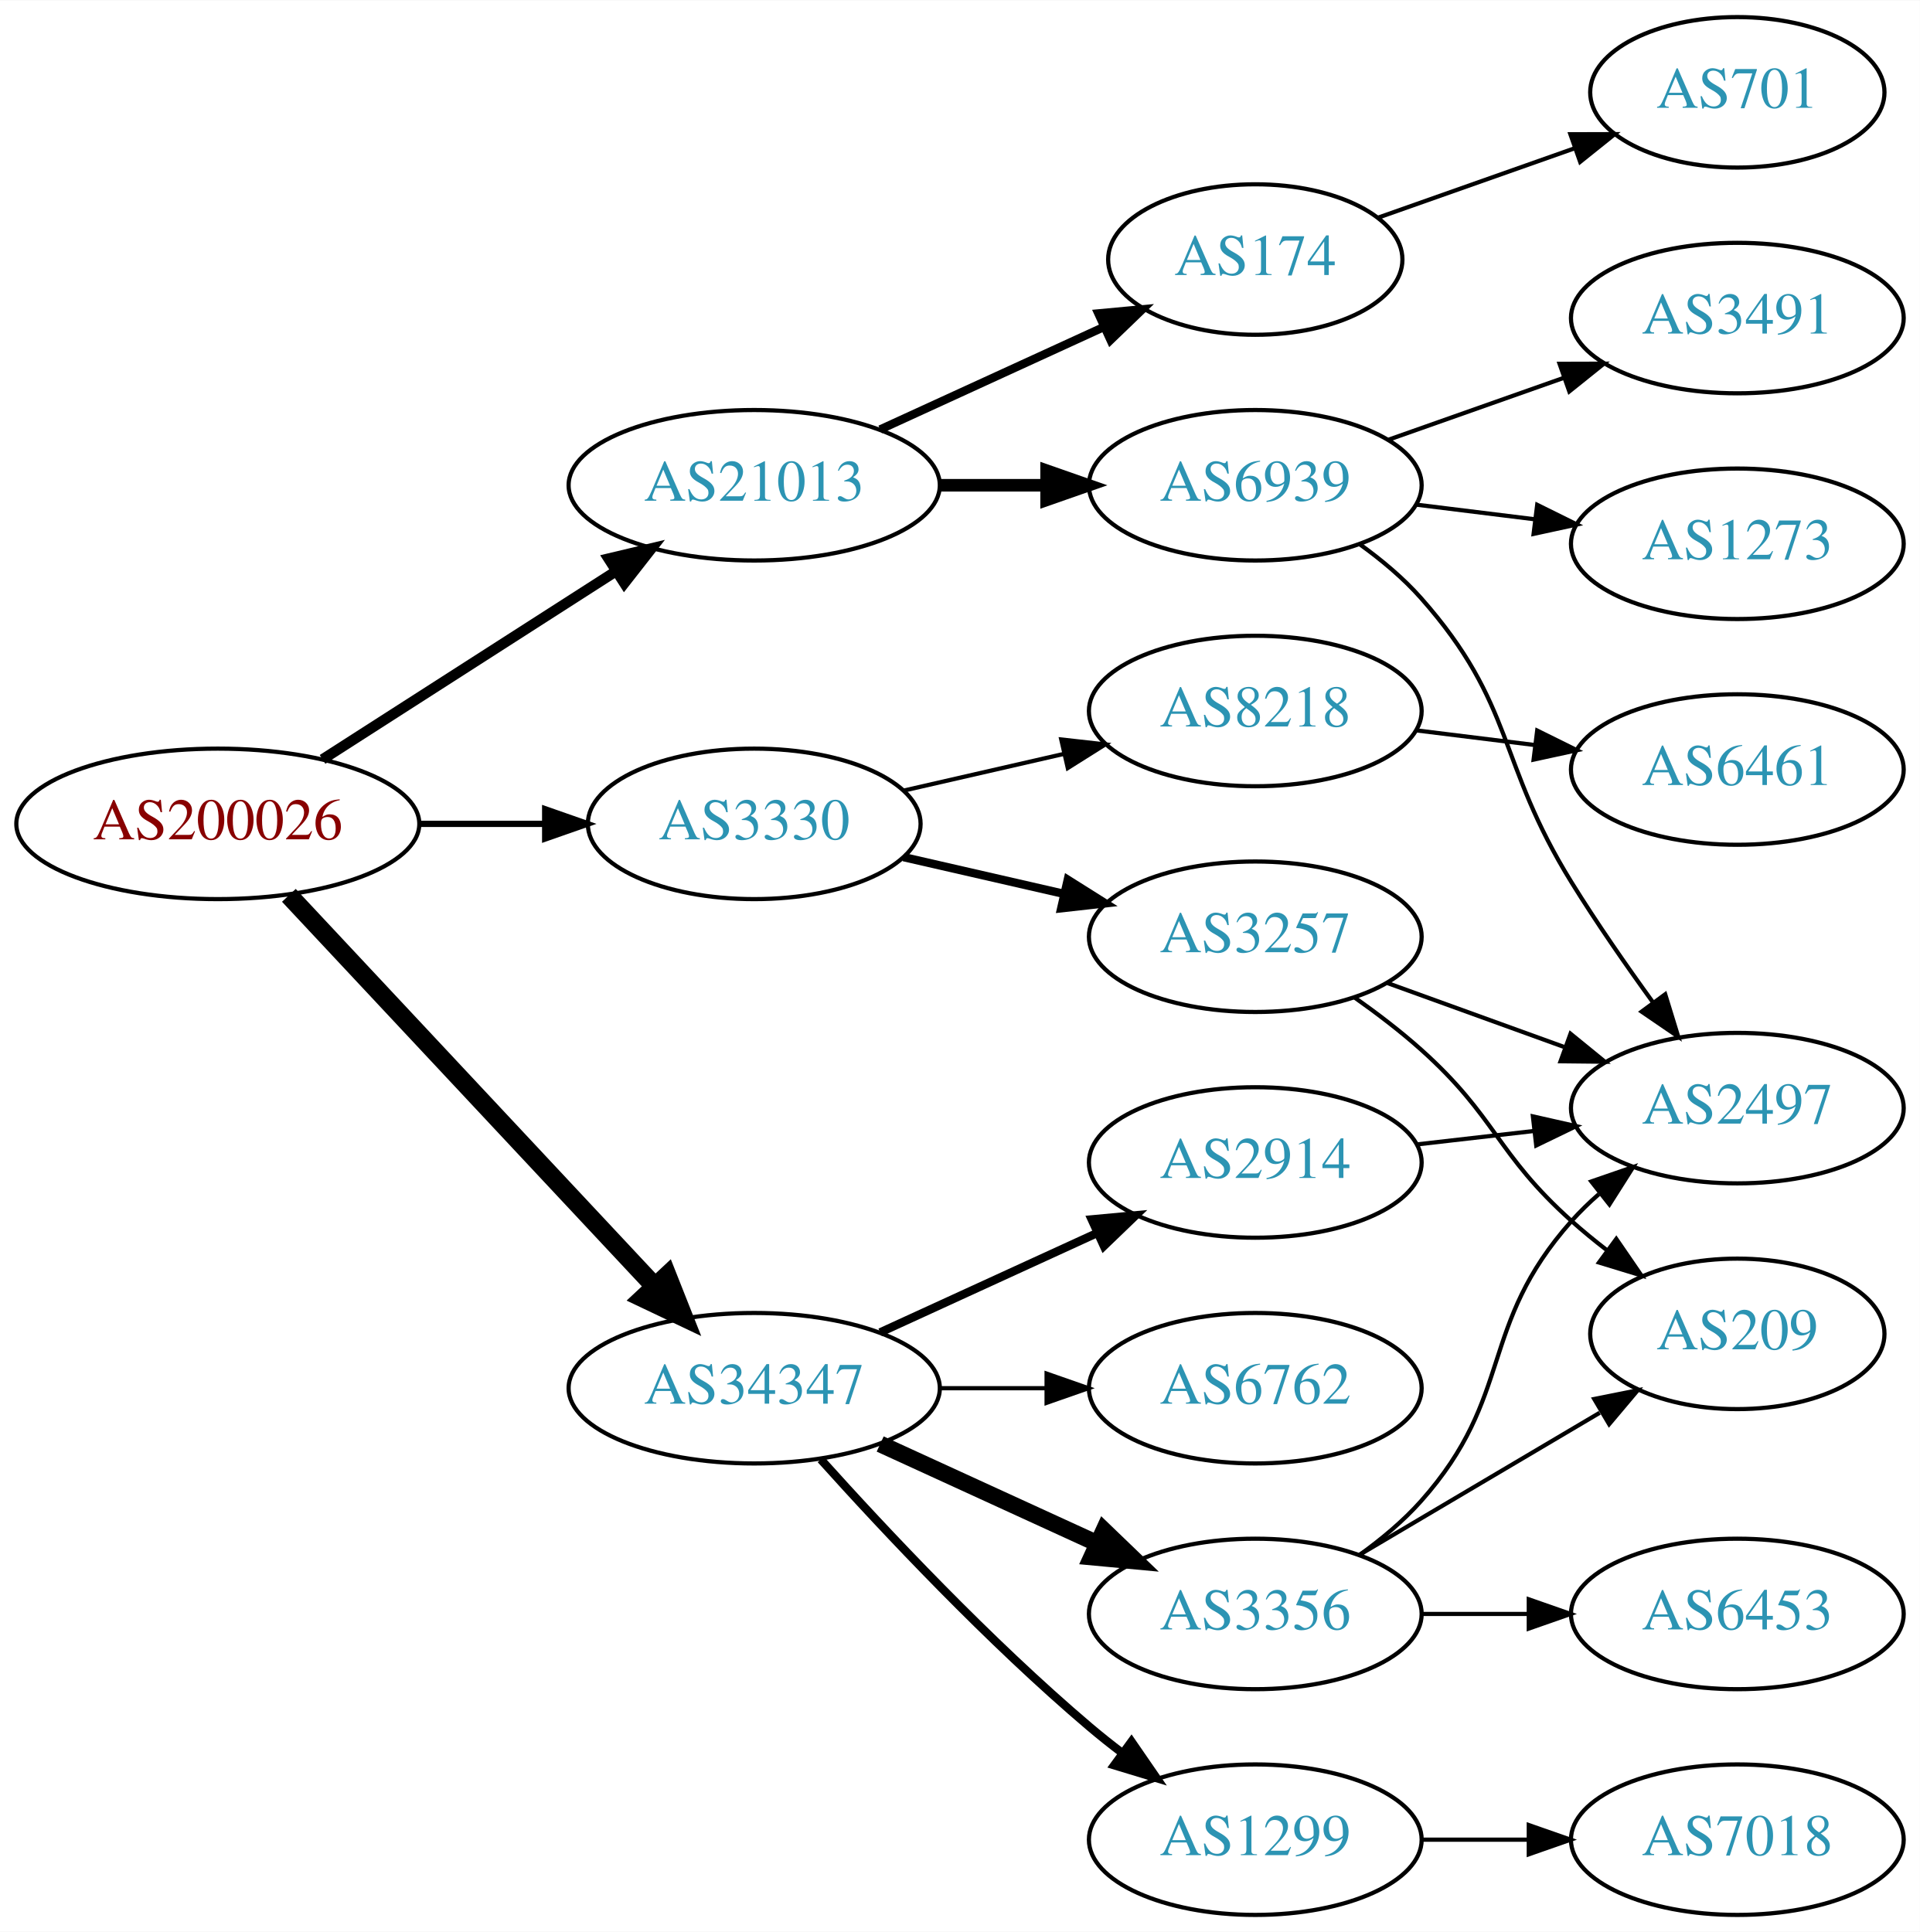
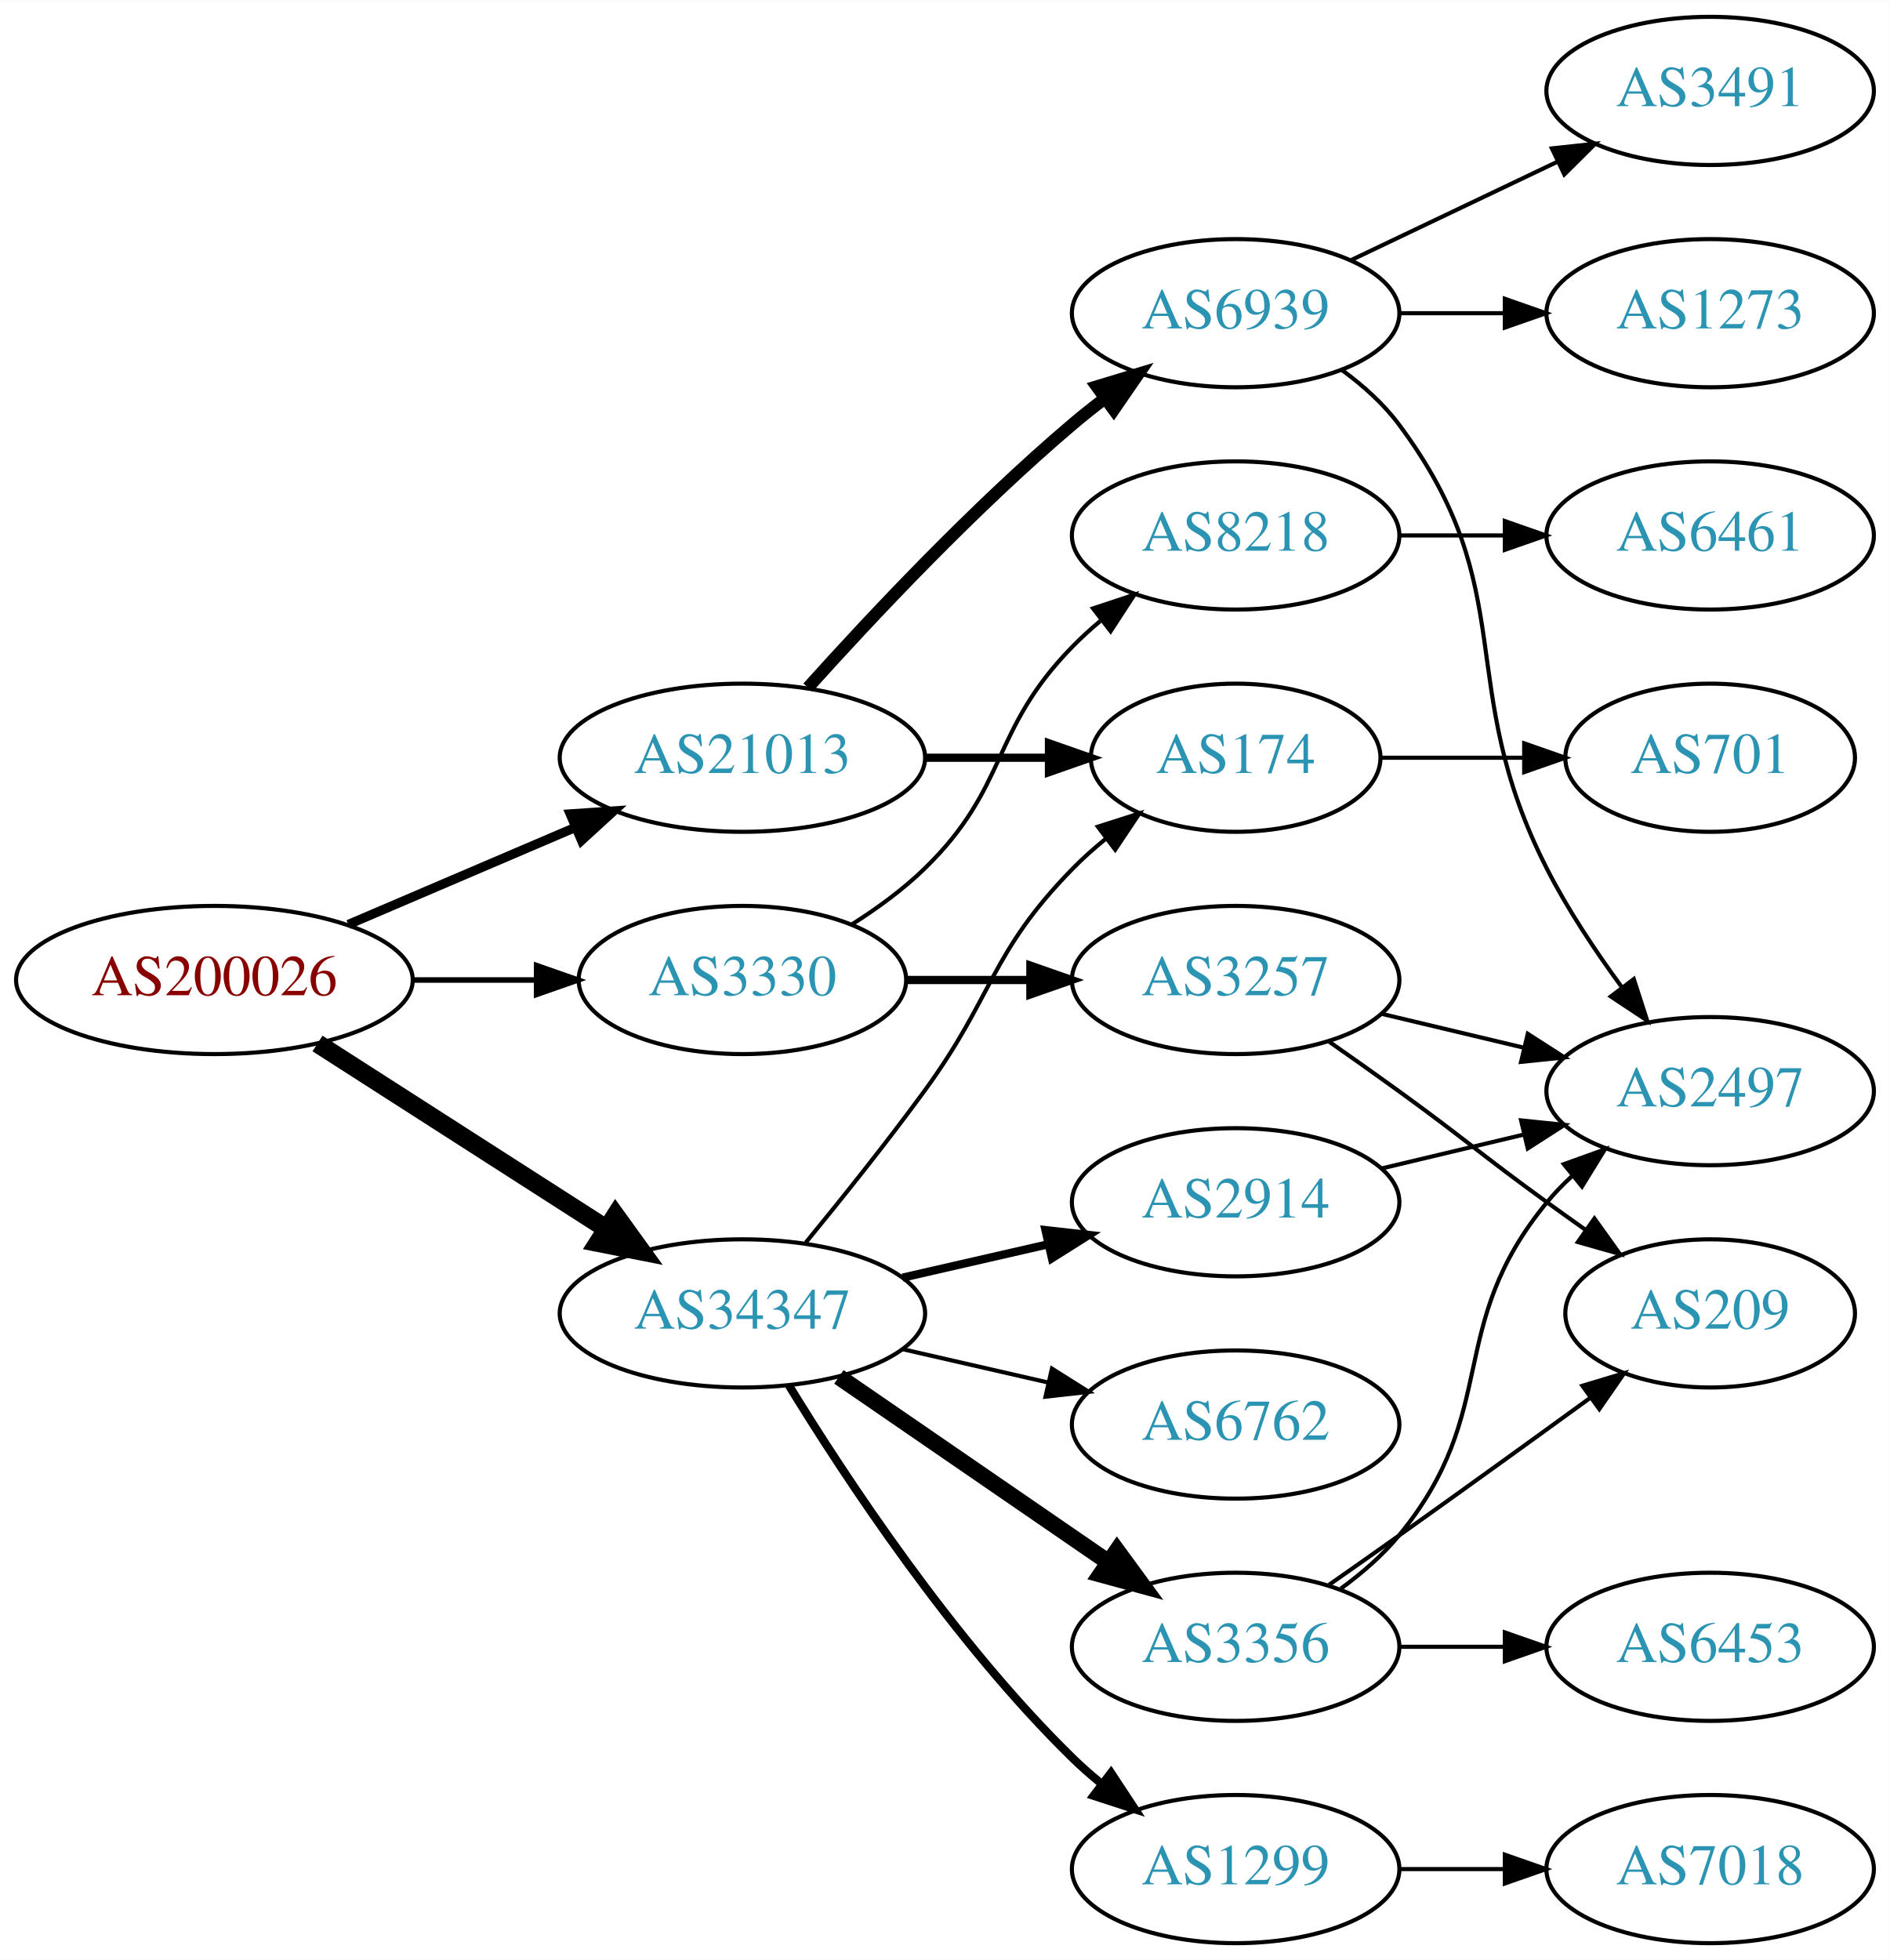
- <svg xmlns="http://www.w3.org/2000/svg" xmlns:xlink="http://www.w3.org/1999/xlink" width="459pt" height="462pt" viewBox="0.00 0.00 459.17 462.00">
-   <g id="graph0" class="graph" transform="scale(1 1) rotate(0) translate(4 458)">
-     <polygon fill="white" stroke="none" points="-4,4 -4,-458 455.17,-458 455.17,4 -4,4" />
+ <svg xmlns="http://www.w3.org/2000/svg" xmlns:xlink="http://www.w3.org/1999/xlink" width="459pt" height="476pt" viewBox="0.00 0.00 459.17 476.00">
+   <g id="graph0" class="graph" transform="scale(1 1) rotate(0) translate(4 472)">
+     <polygon fill="white" stroke="none" points="-4,4 -4,-472 455.17,-472 455.17,4 -4,4" />
    <g id="node1" class="node">
      <g id="a_node1">
        <a xlink:href="/asn/200026" xlink:title="AS200026 ~ Ortswaerme St. Johann in Tirol GmbH [AT]">
-           <ellipse fill="#ffffff" stroke="black" cx="48.096" cy="-261" rx="48.192" ry="18" />
-           <text text-anchor="middle" x="48.096" y="-257.3" font-family="Times,serif" font-size="14.00" fill="#880000">AS200026</text>
+           <ellipse fill="#ffffff" stroke="black" cx="48.096" cy="-234" rx="48.192" ry="18" />
+           <text text-anchor="middle" x="48.096" y="-230.3" font-family="Times,serif" font-size="14.00" fill="#880000">AS200026</text>
        </a>
      </g>
    </g>
    <g id="node2" class="node">
      <g id="a_node2">
        <a xlink:href="/asn/3330" xlink:title="AS3330 ~ Vienna, Austria [AT]">
-           <ellipse fill="#ffffff" stroke="black" cx="176.388" cy="-261" rx="39.794" ry="18" />
-           <text text-anchor="middle" x="176.388" y="-257.3" font-family="Times,serif" font-size="14.00" fill="#2c94b3">AS3330</text>
+           <ellipse fill="#ffffff" stroke="black" cx="176.388" cy="-234" rx="39.794" ry="18" />
+           <text text-anchor="middle" x="176.388" y="-230.3" font-family="Times,serif" font-size="14.00" fill="#2c94b3">AS3330</text>
        </a>
      </g>
    </g>
    <g id="edge1" class="edge">
-       <path fill="none" stroke="black" stroke-width="1.5" d="M96.481,-261C106.248,-261 116.551,-261 126.373,-261" />
-       <polygon fill="black" stroke="black" stroke-width="1.5" points="126.393,-264.5 136.393,-261 126.393,-257.5 126.393,-264.5" />
+       <path fill="none" stroke="black" stroke-width="1.35" d="M96.481,-234C106.248,-234 116.551,-234 126.373,-234" />
+       <polygon fill="black" stroke="black" stroke-width="1.35" points="126.393,-237.5 136.393,-234 126.393,-230.5 126.393,-237.5" />
    </g>
    <g id="node3" class="node">
      <g id="a_node3">
        <a xlink:href="/asn/21013" xlink:title="AS21013 ~ Wels, AT [AT]">
-           <ellipse fill="#ffffff" stroke="black" cx="176.388" cy="-342" rx="44.393" ry="18" />
-           <text text-anchor="middle" x="176.388" y="-338.3" font-family="Times,serif" font-size="14.00" fill="#2c94b3">AS21013</text>
+           <ellipse fill="#ffffff" stroke="black" cx="176.388" cy="-288" rx="44.393" ry="18" />
+           <text text-anchor="middle" x="176.388" y="-284.3" font-family="Times,serif" font-size="14.00" fill="#2c94b3">AS21013</text>
        </a>
      </g>
    </g>
    <g id="edge2" class="edge">
-       <path fill="none" stroke="black" stroke-width="2.5" d="M73.147,-276.426C93.024,-289.174 121.421,-307.387 143.246,-321.385" />
-       <polygon fill="black" stroke="black" stroke-width="2.5" points="141.546,-324.453 151.853,-326.905 145.325,-318.561 141.546,-324.453" />
+       <path fill="none" stroke="black" stroke-width="2.25" d="M80.639,-247.487C97.283,-254.604 117.873,-263.408 135.604,-270.989" />
+       <polygon fill="black" stroke="black" stroke-width="2.25" points="134.545,-274.343 145.116,-275.057 137.297,-267.907 134.545,-274.343" />
    </g>
    <g id="node4" class="node">
      <g id="a_node4">
        <a xlink:href="/asn/34347" xlink:title="AS34347 ~ HALLAG Kommunal GmbH [AT]">
-           <ellipse fill="#ffffff" stroke="black" cx="176.388" cy="-126" rx="44.393" ry="18" />
-           <text text-anchor="middle" x="176.388" y="-122.3" font-family="Times,serif" font-size="14.00" fill="#2c94b3">AS34347</text>
+           <ellipse fill="#ffffff" stroke="black" cx="176.388" cy="-153" rx="44.393" ry="18" />
+           <text text-anchor="middle" x="176.388" y="-149.3" font-family="Times,serif" font-size="14.00" fill="#2c94b3">AS34347</text>
        </a>
      </g>
    </g>
    <g id="edge3" class="edge">
-       <path fill="none" stroke="black" stroke-width="4.5" d="M65.091,-243.902C87.201,-220.267 127.23,-177.478 152.501,-150.464" />
-       <polygon fill="black" stroke="black" stroke-width="4.5" points="155.566,-152.952 159.522,-142.959 149.815,-147.572 155.566,-152.952" />
+       <path fill="none" stroke="black" stroke-width="4.5" d="M73.147,-218.574C93.024,-205.826 121.421,-187.613 143.246,-173.615" />
+       <polygon fill="black" stroke="black" stroke-width="4.5" points="145.561,-176.808 151.853,-168.095 141.31,-170.179 145.561,-176.808" />
    </g>
    <g id="node5" class="node">
      <g id="a_node5">
        <a xlink:href="/asn/3257" xlink:title="AS3257 ~ GTT [DE]">
          <ellipse fill="#ffffff" stroke="black" cx="296.23" cy="-234" rx="39.794" ry="18" />
          <text text-anchor="middle" x="296.23" y="-230.3" font-family="Times,serif" font-size="14.00" fill="#2c94b3">AS3257</text>
        </a>
      </g>
    </g>
    <g id="edge4" class="edge">
-       <path fill="none" stroke="black" stroke-width="2" d="M212.107,-253.045C224.107,-250.296 237.728,-247.175 250.42,-244.267" />
-       <polygon fill="black" stroke="black" stroke-width="2" points="251.386,-247.636 260.352,-241.991 249.823,-240.813 251.386,-247.636" />
+       <path fill="none" stroke="black" stroke-width="2" d="M216.3,-234C225.854,-234 236.203,-234 246.166,-234" />
+       <polygon fill="black" stroke="black" stroke-width="2" points="246.358,-237.5 256.358,-234 246.358,-230.5 246.358,-237.5" />
    </g>
    <g id="node6" class="node">
      <g id="a_node6">
        <a xlink:href="/asn/8218" xlink:title="AS8218 ~ legacy Neotelecoms [FR]">
-           <ellipse fill="#ffffff" stroke="black" cx="296.23" cy="-288" rx="39.794" ry="18" />
-           <text text-anchor="middle" x="296.23" y="-284.3" font-family="Times,serif" font-size="14.00" fill="#2c94b3">AS8218</text>
+           <ellipse fill="#ffffff" stroke="black" cx="296.23" cy="-342" rx="39.794" ry="18" />
+           <text text-anchor="middle" x="296.23" y="-338.3" font-family="Times,serif" font-size="14.00" fill="#2c94b3">AS8218</text>
        </a>
      </g>
    </g>
    <g id="edge5" class="edge">
-       <path fill="none" stroke="black" d="M212.107,-268.955C224.107,-271.704 237.728,-274.825 250.42,-277.733" />
-       <polygon fill="black" stroke="black" points="249.823,-281.187 260.352,-280.009 251.386,-274.364 249.823,-281.187" />
+       <path fill="none" stroke="black" d="M202.917,-247.462C209.079,-251.362 215.381,-255.948 220.584,-261 241.277,-281.094 236.411,-294.383 256.584,-315 258.676,-317.139 260.96,-319.218 263.337,-321.21" />
+       <polygon fill="black" stroke="black" points="261.58,-324.275 271.636,-327.611 265.855,-318.732 261.58,-324.275" />
    </g>
    <g id="node10" class="node">
      <g id="a_node10">
        <a xlink:href="/asn/6939" xlink:title="AS6939 ~ Hurricane Electric LLC [US]">
-           <ellipse fill="#ffffff" stroke="black" cx="296.23" cy="-342" rx="39.794" ry="18" />
-           <text text-anchor="middle" x="296.23" y="-338.3" font-family="Times,serif" font-size="14.00" fill="#2c94b3">AS6939</text>
+           <ellipse fill="#ffffff" stroke="black" cx="296.23" cy="-396" rx="39.794" ry="18" />
+           <text text-anchor="middle" x="296.23" y="-392.3" font-family="Times,serif" font-size="14.00" fill="#2c94b3">AS6939</text>
        </a>
      </g>
    </g>
    <g id="edge9" class="edge">
-       <path fill="none" stroke="black" stroke-width="3" d="M220.599,-342C228.911,-342 237.674,-342 246.156,-342" />
-       <polygon fill="black" stroke="black" stroke-width="3" points="246.315,-345.5 256.315,-342 246.315,-338.5 246.315,-345.5" />
+       <path fill="none" stroke="black" stroke-width="3" d="M192.32,-305.044C207.646,-322.097 232.582,-348.65 256.584,-369 259.081,-371.117 261.741,-373.232 264.453,-375.293" />
+       <polygon fill="black" stroke="black" stroke-width="3" points="262.489,-378.194 272.629,-381.266 266.619,-372.541 262.489,-378.194" />
    </g>
    <g id="node11" class="node">
      <g id="a_node11">
        <a xlink:href="/asn/174" xlink:title="AS174 ~ Cogent Communications [US]">
-           <ellipse fill="#ffffff" stroke="black" cx="296.23" cy="-396" rx="35.194" ry="18" />
-           <text text-anchor="middle" x="296.23" y="-392.3" font-family="Times,serif" font-size="14.00" fill="#2c94b3">AS174</text>
+           <ellipse fill="#ffffff" stroke="black" cx="296.23" cy="-288" rx="35.194" ry="18" />
+           <text text-anchor="middle" x="296.23" y="-284.3" font-family="Times,serif" font-size="14.00" fill="#2c94b3">AS174</text>
        </a>
      </g>
    </g>
    <g id="edge10" class="edge">
-       <path fill="none" stroke="black" stroke-width="2" d="M206.517,-355.348C222.734,-362.78 243.038,-372.083 260.127,-379.914" />
-       <polygon fill="black" stroke="black" stroke-width="2" points="258.695,-383.108 269.244,-384.092 261.611,-376.744 258.695,-383.108" />
+       <path fill="none" stroke="black" stroke-width="2" d="M220.599,-288C230.447,-288 240.926,-288 250.823,-288" />
+       <polygon fill="black" stroke="black" stroke-width="2" points="250.875,-291.5 260.875,-288 250.875,-284.5 250.875,-291.5" />
+     </g>
+     <g id="edge16" class="edge">
+       <path fill="none" stroke="black" d="M191.785,-170.211C200.377,-180.673 211.372,-194.401 220.584,-207 237.609,-230.284 236.411,-240.383 256.584,-261 259.063,-263.534 261.809,-265.983 264.662,-268.304" />
+       <polygon fill="black" stroke="black" points="262.753,-271.248 272.847,-274.468 266.964,-265.657 262.753,-271.248" />
    </g>
    <g id="node15" class="node">
      <g id="a_node15">
+         <a xlink:href="/asn/3356" xlink:title="AS3356 ~ Level 3 Parent, LLC [US]">
+           <ellipse fill="#ffffff" stroke="black" cx="296.23" cy="-72" rx="39.794" ry="18" />
+           <text text-anchor="middle" x="296.23" y="-68.3" font-family="Times,serif" font-size="14.00" fill="#2c94b3">AS3356</text>
+         </a>
+       </g>
+     </g>
+     <g id="edge15" class="edge">
+       <path fill="none" stroke="black" stroke-width="4" d="M199.83,-137.574C218.412,-124.802 244.972,-106.545 265.352,-92.537" />
+       <polygon fill="black" stroke="black" stroke-width="4" points="267.408,-95.371 273.666,-86.822 263.443,-89.602 267.408,-95.371" />
+     </g>
+     <g id="node16" class="node">
+       <g id="a_node16">
        <a xlink:href="/asn/1299" xlink:title="AS1299 ~ Telia Carrier [EU]">
          <ellipse fill="#ffffff" stroke="black" cx="296.23" cy="-18" rx="39.794" ry="18" />
          <text text-anchor="middle" x="296.23" y="-14.3" font-family="Times,serif" font-size="14.00" fill="#2c94b3">AS1299</text>
        </a>
      </g>
    </g>
-     <g id="edge15" class="edge">
-       <path fill="none" stroke="black" stroke-width="2" d="M192.32,-108.956C207.646,-91.903 232.582,-65.35 256.584,-45 259.081,-42.883 261.741,-40.768 264.453,-38.707" />
-       <polygon fill="black" stroke="black" stroke-width="2" points="266.619,-41.459 272.629,-32.734 262.489,-35.806 266.619,-41.459" />
-     </g>
-     <g id="node16" class="node">
-       <g id="a_node16">
-         <a xlink:href="/asn/3356" xlink:title="AS3356 ~ Level 3 Parent, LLC [US]">
-           <ellipse fill="#ffffff" stroke="black" cx="296.23" cy="-72" rx="39.794" ry="18" />
-           <text text-anchor="middle" x="296.23" y="-68.3" font-family="Times,serif" font-size="14.00" fill="#2c94b3">AS3356</text>
-         </a>
-       </g>
-     </g>
-     <g id="edge16" class="edge">
-       <path fill="none" stroke="black" stroke-width="4" d="M206.517,-112.652C222.128,-105.498 241.526,-96.609 258.198,-88.969" />
-       <polygon fill="black" stroke="black" stroke-width="4" points="260.017,-91.986 267.65,-84.638 257.101,-85.622 260.017,-91.986" />
+     <g id="edge17" class="edge">
+       <path fill="none" stroke="black" stroke-width="2" d="M187.653,-135.56C201.462,-113.009 227.651,-73.278 256.584,-45 258.724,-42.908 261.041,-40.863 263.441,-38.895" />
+       <polygon fill="black" stroke="black" stroke-width="2" points="265.951,-41.382 271.782,-32.536 261.708,-35.815 265.951,-41.382" />
    </g>
    <g id="node17" class="node">
      <g id="a_node17">
        <a xlink:href="/asn/2914" xlink:title="AS2914 ~ NTT America, Inc. [US]">
          <ellipse fill="#ffffff" stroke="black" cx="296.23" cy="-180" rx="39.794" ry="18" />
          <text text-anchor="middle" x="296.23" y="-176.3" font-family="Times,serif" font-size="14.00" fill="#2c94b3">AS2914</text>
        </a>
      </g>
    </g>
-     <g id="edge17" class="edge">
-       <path fill="none" stroke="black" stroke-width="2" d="M206.517,-139.348C222.128,-146.502 241.526,-155.391 258.198,-163.03" />
-       <polygon fill="black" stroke="black" stroke-width="2" points="257.101,-166.378 267.65,-167.362 260.017,-160.014 257.101,-166.378" />
+     <g id="edge18" class="edge">
+       <path fill="none" stroke="black" stroke-width="2" d="M215.322,-161.692C226.563,-164.267 238.976,-167.111 250.599,-169.774" />
+       <polygon fill="black" stroke="black" stroke-width="2" points="250.031,-173.235 260.56,-172.057 251.595,-166.412 250.031,-173.235" />
    </g>
    <g id="node18" class="node">
      <g id="a_node18">
        <a xlink:href="/asn/6762" xlink:title="AS6762 ~ TELECOM ITALIA SPARKLE S.p.A. [IT]">
          <ellipse fill="#ffffff" stroke="black" cx="296.23" cy="-126" rx="39.794" ry="18" />
          <text text-anchor="middle" x="296.23" y="-122.3" font-family="Times,serif" font-size="14.00" fill="#2c94b3">AS6762</text>
        </a>
      </g>
    </g>
-     <g id="edge18" class="edge">
-       <path fill="none" stroke="black" d="M220.599,-126C228.911,-126 237.674,-126 246.156,-126" />
-       <polygon fill="black" stroke="black" points="246.315,-129.5 256.315,-126 246.315,-122.5 246.315,-129.5" />
+     <g id="edge19" class="edge">
+       <path fill="none" stroke="black" d="M215.322,-144.308C226.563,-141.733 238.976,-138.889 250.599,-136.226" />
+       <polygon fill="black" stroke="black" points="251.595,-139.588 260.56,-133.943 250.031,-132.765 251.595,-139.588" />
    </g>
    <g id="node7" class="node">
      <g id="a_node7">
        <a xlink:href="/asn/2497" xlink:title="AS2497 ~ Internet Initiative Japan Inc. [JP]">
-           <ellipse fill="#ffffff" stroke="black" cx="411.523" cy="-193" rx="39.794" ry="18" />
-           <text text-anchor="middle" x="411.523" y="-189.3" font-family="Times,serif" font-size="14.00" fill="#2c94b3">AS2497</text>
+           <ellipse fill="#ffffff" stroke="black" cx="411.523" cy="-207" rx="39.794" ry="18" />
+           <text text-anchor="middle" x="411.523" y="-203.3" font-family="Times,serif" font-size="14.00" fill="#2c94b3">AS2497</text>
        </a>
      </g>
    </g>
    <g id="edge6" class="edge">
-       <path fill="none" stroke="black" d="M327.889,-222.905C340.861,-218.21 356.155,-212.676 370.035,-207.652" />
-       <polygon fill="black" stroke="black" points="371.628,-210.798 379.84,-204.104 369.246,-204.216 371.628,-210.798" />
+       <path fill="none" stroke="black" d="M331.837,-225.752C342.709,-223.162 354.863,-220.265 366.305,-217.538" />
+       <polygon fill="black" stroke="black" points="367.212,-220.92 376.128,-215.197 365.589,-214.111 367.212,-220.92" />
    </g>
    <g id="node8" class="node">
      <g id="a_node8">
        <a xlink:href="/asn/209" xlink:title="AS209 ~ CenturyLink Communications, LLC [US]">
-           <ellipse fill="#ffffff" stroke="black" cx="411.523" cy="-139" rx="35.194" ry="18" />
-           <text text-anchor="middle" x="411.523" y="-135.3" font-family="Times,serif" font-size="14.00" fill="#2c94b3">AS209</text>
+           <ellipse fill="#ffffff" stroke="black" cx="411.523" cy="-153" rx="35.194" ry="18" />
+           <text text-anchor="middle" x="411.523" y="-149.3" font-family="Times,serif" font-size="14.00" fill="#2c94b3">AS209</text>
        </a>
      </g>
    </g>
    <g id="edge7" class="edge">
-       <path fill="none" stroke="black" d="M319.995,-219.454C325.394,-215.641 330.997,-211.367 335.877,-207 353.946,-190.828 353.807,-182.172 371.877,-166 374.518,-163.636 377.372,-161.299 380.291,-159.047" />
-       <polygon fill="black" stroke="black" points="382.573,-161.714 388.567,-152.978 378.433,-156.07 382.573,-161.714" />
+       <path fill="none" stroke="black" d="M318.987,-218.991C324.522,-215.121 330.44,-210.936 335.877,-207 352.076,-195.271 355.677,-191.729 371.877,-180 374.905,-177.807 378.084,-175.537 381.263,-173.287" />
+       <polygon fill="black" stroke="black" points="383.405,-176.059 389.573,-167.445 379.379,-170.333 383.405,-176.059" />
    </g>
    <g id="node9" class="node">
      <g id="a_node9">
        <a xlink:href="/asn/6461" xlink:title="AS6461 ~ Zayo Bandwidth [US]">
-           <ellipse fill="#ffffff" stroke="black" cx="411.523" cy="-274" rx="39.794" ry="18" />
-           <text text-anchor="middle" x="411.523" y="-270.3" font-family="Times,serif" font-size="14.00" fill="#2c94b3">AS6461</text>
+           <ellipse fill="#ffffff" stroke="black" cx="411.523" cy="-342" rx="39.794" ry="18" />
+           <text text-anchor="middle" x="411.523" y="-338.3" font-family="Times,serif" font-size="14.00" fill="#2c94b3">AS6461</text>
        </a>
      </g>
    </g>
    <g id="edge8" class="edge">
-       <path fill="none" stroke="black" d="M334.64,-283.377C343.728,-282.254 353.566,-281.038 363.05,-279.866" />
-       <polygon fill="black" stroke="black" points="363.657,-283.318 373.152,-278.618 362.798,-276.371 363.657,-283.318" />
-     </g>
-     <g id="edge11" class="edge">
-       <path fill="none" stroke="black" d="M321.167,-327.929C326.409,-324.158 331.648,-319.783 335.877,-315 358.526,-289.38 353.885,-276.081 371.877,-247 377.852,-237.342 384.952,-227.12 391.425,-218.199" />
-       <polygon fill="black" stroke="black" points="394.274,-220.233 397.383,-210.105 388.636,-216.083 394.274,-220.233" />
+       <path fill="none" stroke="black" d="M335.902,-342C344.105,-342 352.869,-342 361.401,-342" />
+       <polygon fill="black" stroke="black" points="361.641,-345.5 371.641,-342 361.641,-338.5 361.641,-345.5" />
+     </g>
+     <g id="edge12" class="edge">
+       <path fill="none" stroke="black" d="M322.161,-382.118C327.237,-378.389 332.155,-373.984 335.877,-369 366.148,-328.458 348.896,-306.077 371.877,-261 376.903,-251.14 383.595,-241.081 389.995,-232.359" />
+       <polygon fill="black" stroke="black" points="392.974,-234.223 396.227,-224.14 387.396,-229.994 392.974,-234.223" />
    </g>
    <g id="node12" class="node">
      <g id="a_node12">
-         <a xlink:href="/asn/3491" xlink:title="AS3491 ~ PCCW Global, Inc. [US]">
-           <ellipse fill="#ffffff" stroke="black" cx="411.523" cy="-382" rx="39.794" ry="18" />
-           <text text-anchor="middle" x="411.523" y="-378.3" font-family="Times,serif" font-size="14.00" fill="#2c94b3">AS3491</text>
-         </a>
-       </g>
-     </g>
-     <g id="edge12" class="edge">
-       <path fill="none" stroke="black" d="M328.188,-352.93C341.051,-357.472 356.157,-362.805 369.894,-367.655" />
-       <polygon fill="black" stroke="black" points="369.008,-371.054 379.603,-371.083 371.338,-364.453 369.008,-371.054" />
+         <a xlink:href="/asn/1273" xlink:title="AS1273 ~ Vodafone Group PLC [EU]">
+           <ellipse fill="#ffffff" stroke="black" cx="411.523" cy="-396" rx="39.794" ry="18" />
+           <text text-anchor="middle" x="411.523" y="-392.3" font-family="Times,serif" font-size="14.00" fill="#2c94b3">AS1273</text>
+         </a>
+       </g>
+     </g>
+     <g id="edge11" class="edge">
+       <path fill="none" stroke="black" d="M335.902,-396C344.105,-396 352.869,-396 361.401,-396" />
+       <polygon fill="black" stroke="black" points="361.641,-399.5 371.641,-396 361.641,-392.5 361.641,-399.5" />
    </g>
    <g id="node13" class="node">
      <g id="a_node13">
-         <a xlink:href="/asn/1273" xlink:title="AS1273 ~ Vodafone Group PLC [EU]">
-           <ellipse fill="#ffffff" stroke="black" cx="411.523" cy="-328" rx="39.794" ry="18" />
-           <text text-anchor="middle" x="411.523" y="-324.3" font-family="Times,serif" font-size="14.00" fill="#2c94b3">AS1273</text>
+         <a xlink:href="/asn/3491" xlink:title="AS3491 ~ PCCW Global, Inc. [US]">
+           <ellipse fill="#ffffff" stroke="black" cx="411.523" cy="-450" rx="39.794" ry="18" />
+           <text text-anchor="middle" x="411.523" y="-446.3" font-family="Times,serif" font-size="14.00" fill="#2c94b3">AS3491</text>
        </a>
      </g>
    </g>
    <g id="edge13" class="edge">
-       <path fill="none" stroke="black" d="M334.64,-337.377C343.728,-336.254 353.566,-335.038 363.05,-333.866" />
-       <polygon fill="black" stroke="black" points="363.657,-337.318 373.152,-332.618 362.798,-330.371 363.657,-337.318" />
+       <path fill="none" stroke="black" d="M324.367,-408.934C339.361,-416.081 358.182,-425.052 374.405,-432.785" />
+       <polygon fill="black" stroke="black" points="373.075,-436.028 383.608,-437.171 376.087,-429.709 373.075,-436.028" />
    </g>
    <g id="node14" class="node">
      <g id="a_node14">
        <a xlink:href="/asn/701" xlink:title="AS701 ~ UUNET [US]">
-           <ellipse fill="#ffffff" stroke="black" cx="411.523" cy="-436" rx="35.194" ry="18" />
-           <text text-anchor="middle" x="411.523" y="-432.3" font-family="Times,serif" font-size="14.00" fill="#2c94b3">AS701</text>
+           <ellipse fill="#ffffff" stroke="black" cx="411.523" cy="-288" rx="35.194" ry="18" />
+           <text text-anchor="middle" x="411.523" y="-284.3" font-family="Times,serif" font-size="14.00" fill="#2c94b3">AS701</text>
        </a>
      </g>
    </g>
    <g id="edge14" class="edge">
-       <path fill="none" stroke="black" d="M325.526,-405.991C339.72,-411.002 357.113,-417.143 372.46,-422.561" />
-       <polygon fill="black" stroke="black" points="371.6,-425.969 382.195,-425.998 373.931,-419.369 371.6,-425.969" />
+       <path fill="none" stroke="black" d="M331.529,-288C342.399,-288 354.577,-288 366.054,-288" />
+       <polygon fill="black" stroke="black" points="366.341,-291.5 376.341,-288 366.341,-284.5 366.341,-291.5" />
+     </g>
+     <g id="edge21" class="edge">
+       <path fill="none" stroke="black" d="M321.811,-86.156C326.905,-89.872 331.919,-94.201 335.877,-99 360.941,-129.394 346.812,-149.606 371.877,-180 373.732,-182.25 375.819,-184.396 378.038,-186.424" />
+       <polygon fill="black" stroke="black" points="375.973,-189.256 385.942,-192.844 380.386,-183.823 375.973,-189.256" />
+     </g>
+     <g id="edge22" class="edge">
+       <path fill="none" stroke="black" d="M318.94,-87.074C324.476,-90.943 330.407,-95.111 335.877,-99 351.314,-109.975 368.443,-122.352 382.394,-132.485" />
+       <polygon fill="black" stroke="black" points="380.481,-135.421 390.627,-138.471 384.598,-129.759 380.481,-135.421" />
+     </g>
+     <g id="node19" class="node">
+       <g id="a_node19">
+         <a xlink:href="/asn/6453" xlink:title="AS6453 ~ TATA COMMUNICATIONS (AMERICA) INC [US]">
+           <ellipse fill="#ffffff" stroke="black" cx="411.523" cy="-72" rx="39.794" ry="18" />
+           <text text-anchor="middle" x="411.523" y="-68.3" font-family="Times,serif" font-size="14.00" fill="#2c94b3">AS6453</text>
+         </a>
+       </g>
+     </g>
+     <g id="edge20" class="edge">
+       <path fill="none" stroke="black" d="M335.902,-72C344.105,-72 352.869,-72 361.401,-72" />
+       <polygon fill="black" stroke="black" points="361.641,-75.5 371.641,-72 361.641,-68.5 361.641,-75.5" />
    </g>
    <g id="node20" class="node">
      <g id="a_node20">
        <a xlink:href="/asn/7018" xlink:title="AS7018 ~ AT&amp;T Services, Inc. [US]">
          <ellipse fill="#ffffff" stroke="black" cx="411.523" cy="-18" rx="39.794" ry="18" />
          <text text-anchor="middle" x="411.523" y="-14.3" font-family="Times,serif" font-size="14.00" fill="#2c94b3">AS7018</text>
        </a>
      </g>
    </g>
    <g id="edge23" class="edge">
      <path fill="none" stroke="black" d="M335.902,-18C344.105,-18 352.869,-18 361.401,-18" />
      <polygon fill="black" stroke="black" points="361.641,-21.5 371.641,-18 361.641,-14.5 361.641,-21.5" />
    </g>
-     <g id="edge19" class="edge">
-       <path fill="none" stroke="black" d="M321.146,-86.09C326.388,-89.86 331.633,-94.23 335.877,-99 358.344,-124.257 349.409,-140.743 371.877,-166 373.866,-168.236 376.075,-170.384 378.401,-172.423" />
-       <polygon fill="black" stroke="black" points="376.592,-175.455 386.608,-178.91 380.933,-169.964 376.592,-175.455" />
-     </g>
-     <g id="edge20" class="edge">
-       <path fill="none" stroke="black" d="M321.257,-86.209C337.961,-96.088 360.406,-109.361 378.61,-120.127" />
-       <polygon fill="black" stroke="black" points="377.301,-123.419 387.69,-125.497 380.864,-117.394 377.301,-123.419" />
-     </g>
-     <g id="node19" class="node">
-       <g id="a_node19">
-         <a xlink:href="/asn/6453" xlink:title="AS6453 ~ TATA COMMUNICATIONS (AMERICA) INC [US]">
-           <ellipse fill="#ffffff" stroke="black" cx="411.523" cy="-72" rx="39.794" ry="18" />
-           <text text-anchor="middle" x="411.523" y="-68.3" font-family="Times,serif" font-size="14.00" fill="#2c94b3">AS6453</text>
-         </a>
-       </g>
-     </g>
-     <g id="edge21" class="edge">
-       <path fill="none" stroke="black" d="M335.902,-72C344.105,-72 352.869,-72 361.401,-72" />
-       <polygon fill="black" stroke="black" points="361.641,-75.5 371.641,-72 361.641,-68.5 361.641,-75.5" />
-     </g>
-     <g id="edge22" class="edge">
-       <path fill="none" stroke="black" d="M334.955,-184.329C343.937,-185.359 353.635,-186.472 362.993,-187.546" />
-       <polygon fill="black" stroke="black" points="362.629,-191.027 372.963,-188.69 363.427,-184.073 362.629,-191.027" />
+     <g id="edge24" class="edge">
+       <path fill="none" stroke="black" d="M331.837,-188.248C342.709,-190.838 354.863,-193.735 366.305,-196.462" />
+       <polygon fill="black" stroke="black" points="365.589,-199.889 376.128,-198.803 367.212,-193.08 365.589,-199.889" />
    </g>
  </g>
</svg>
